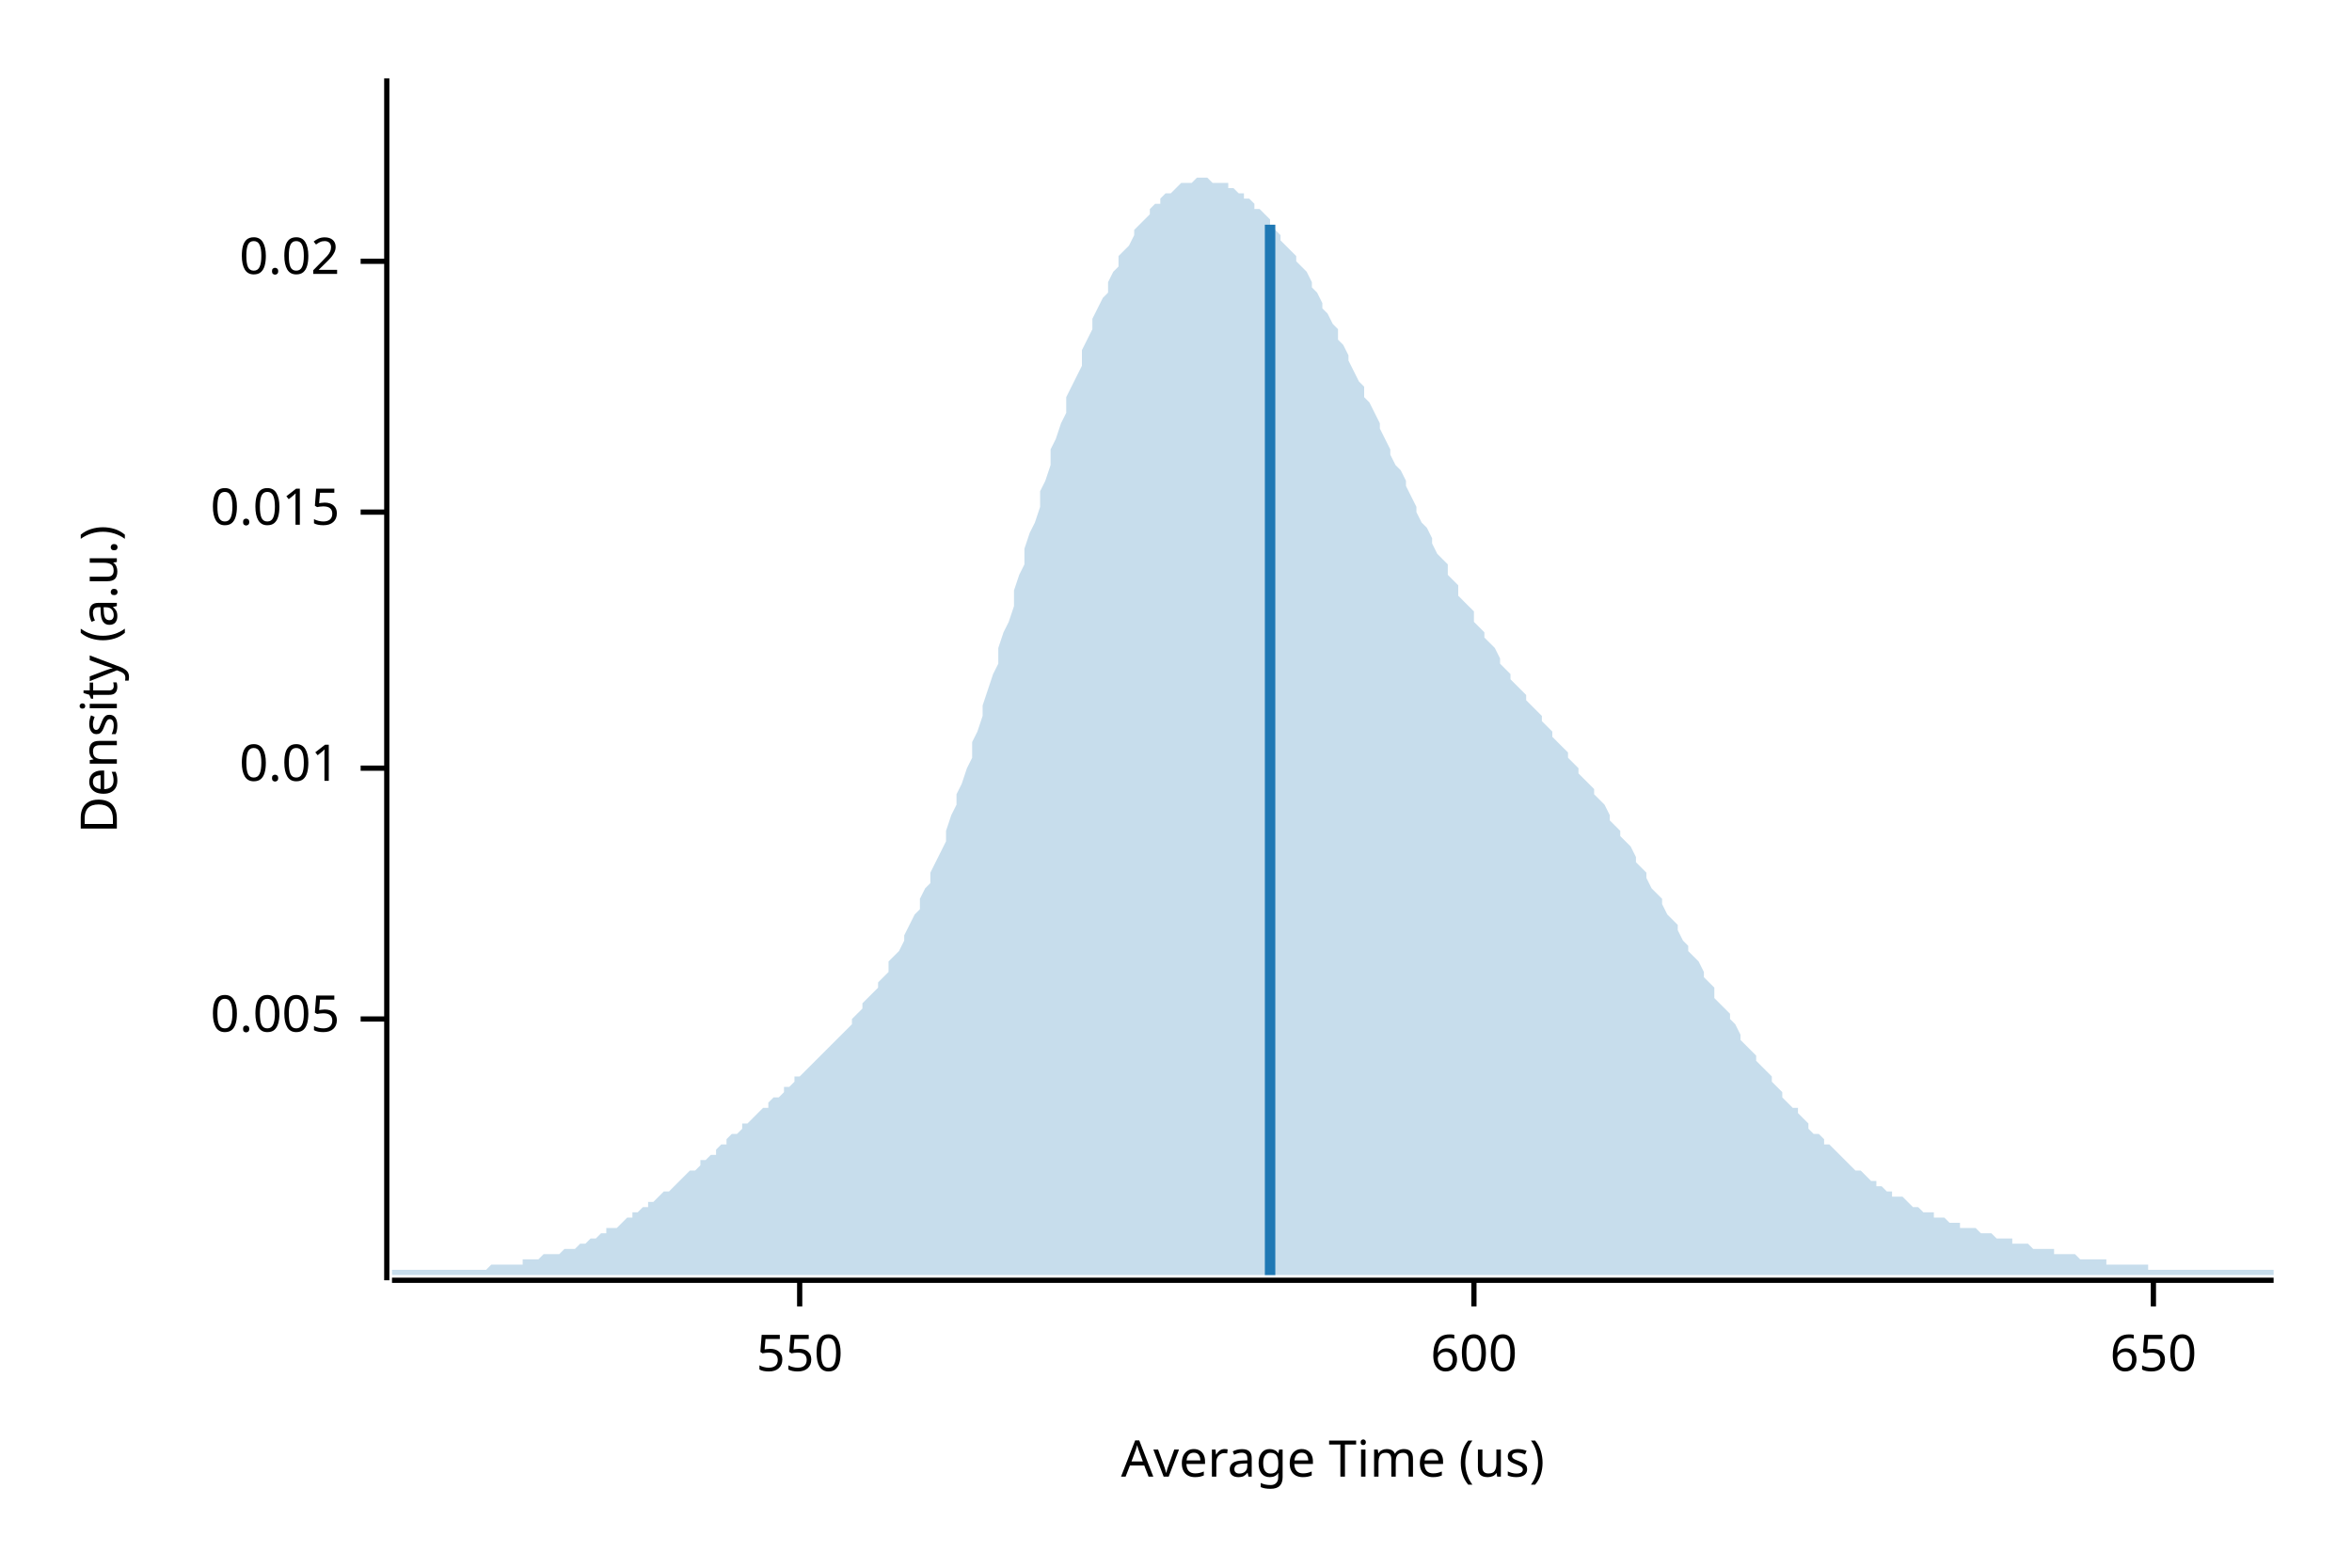
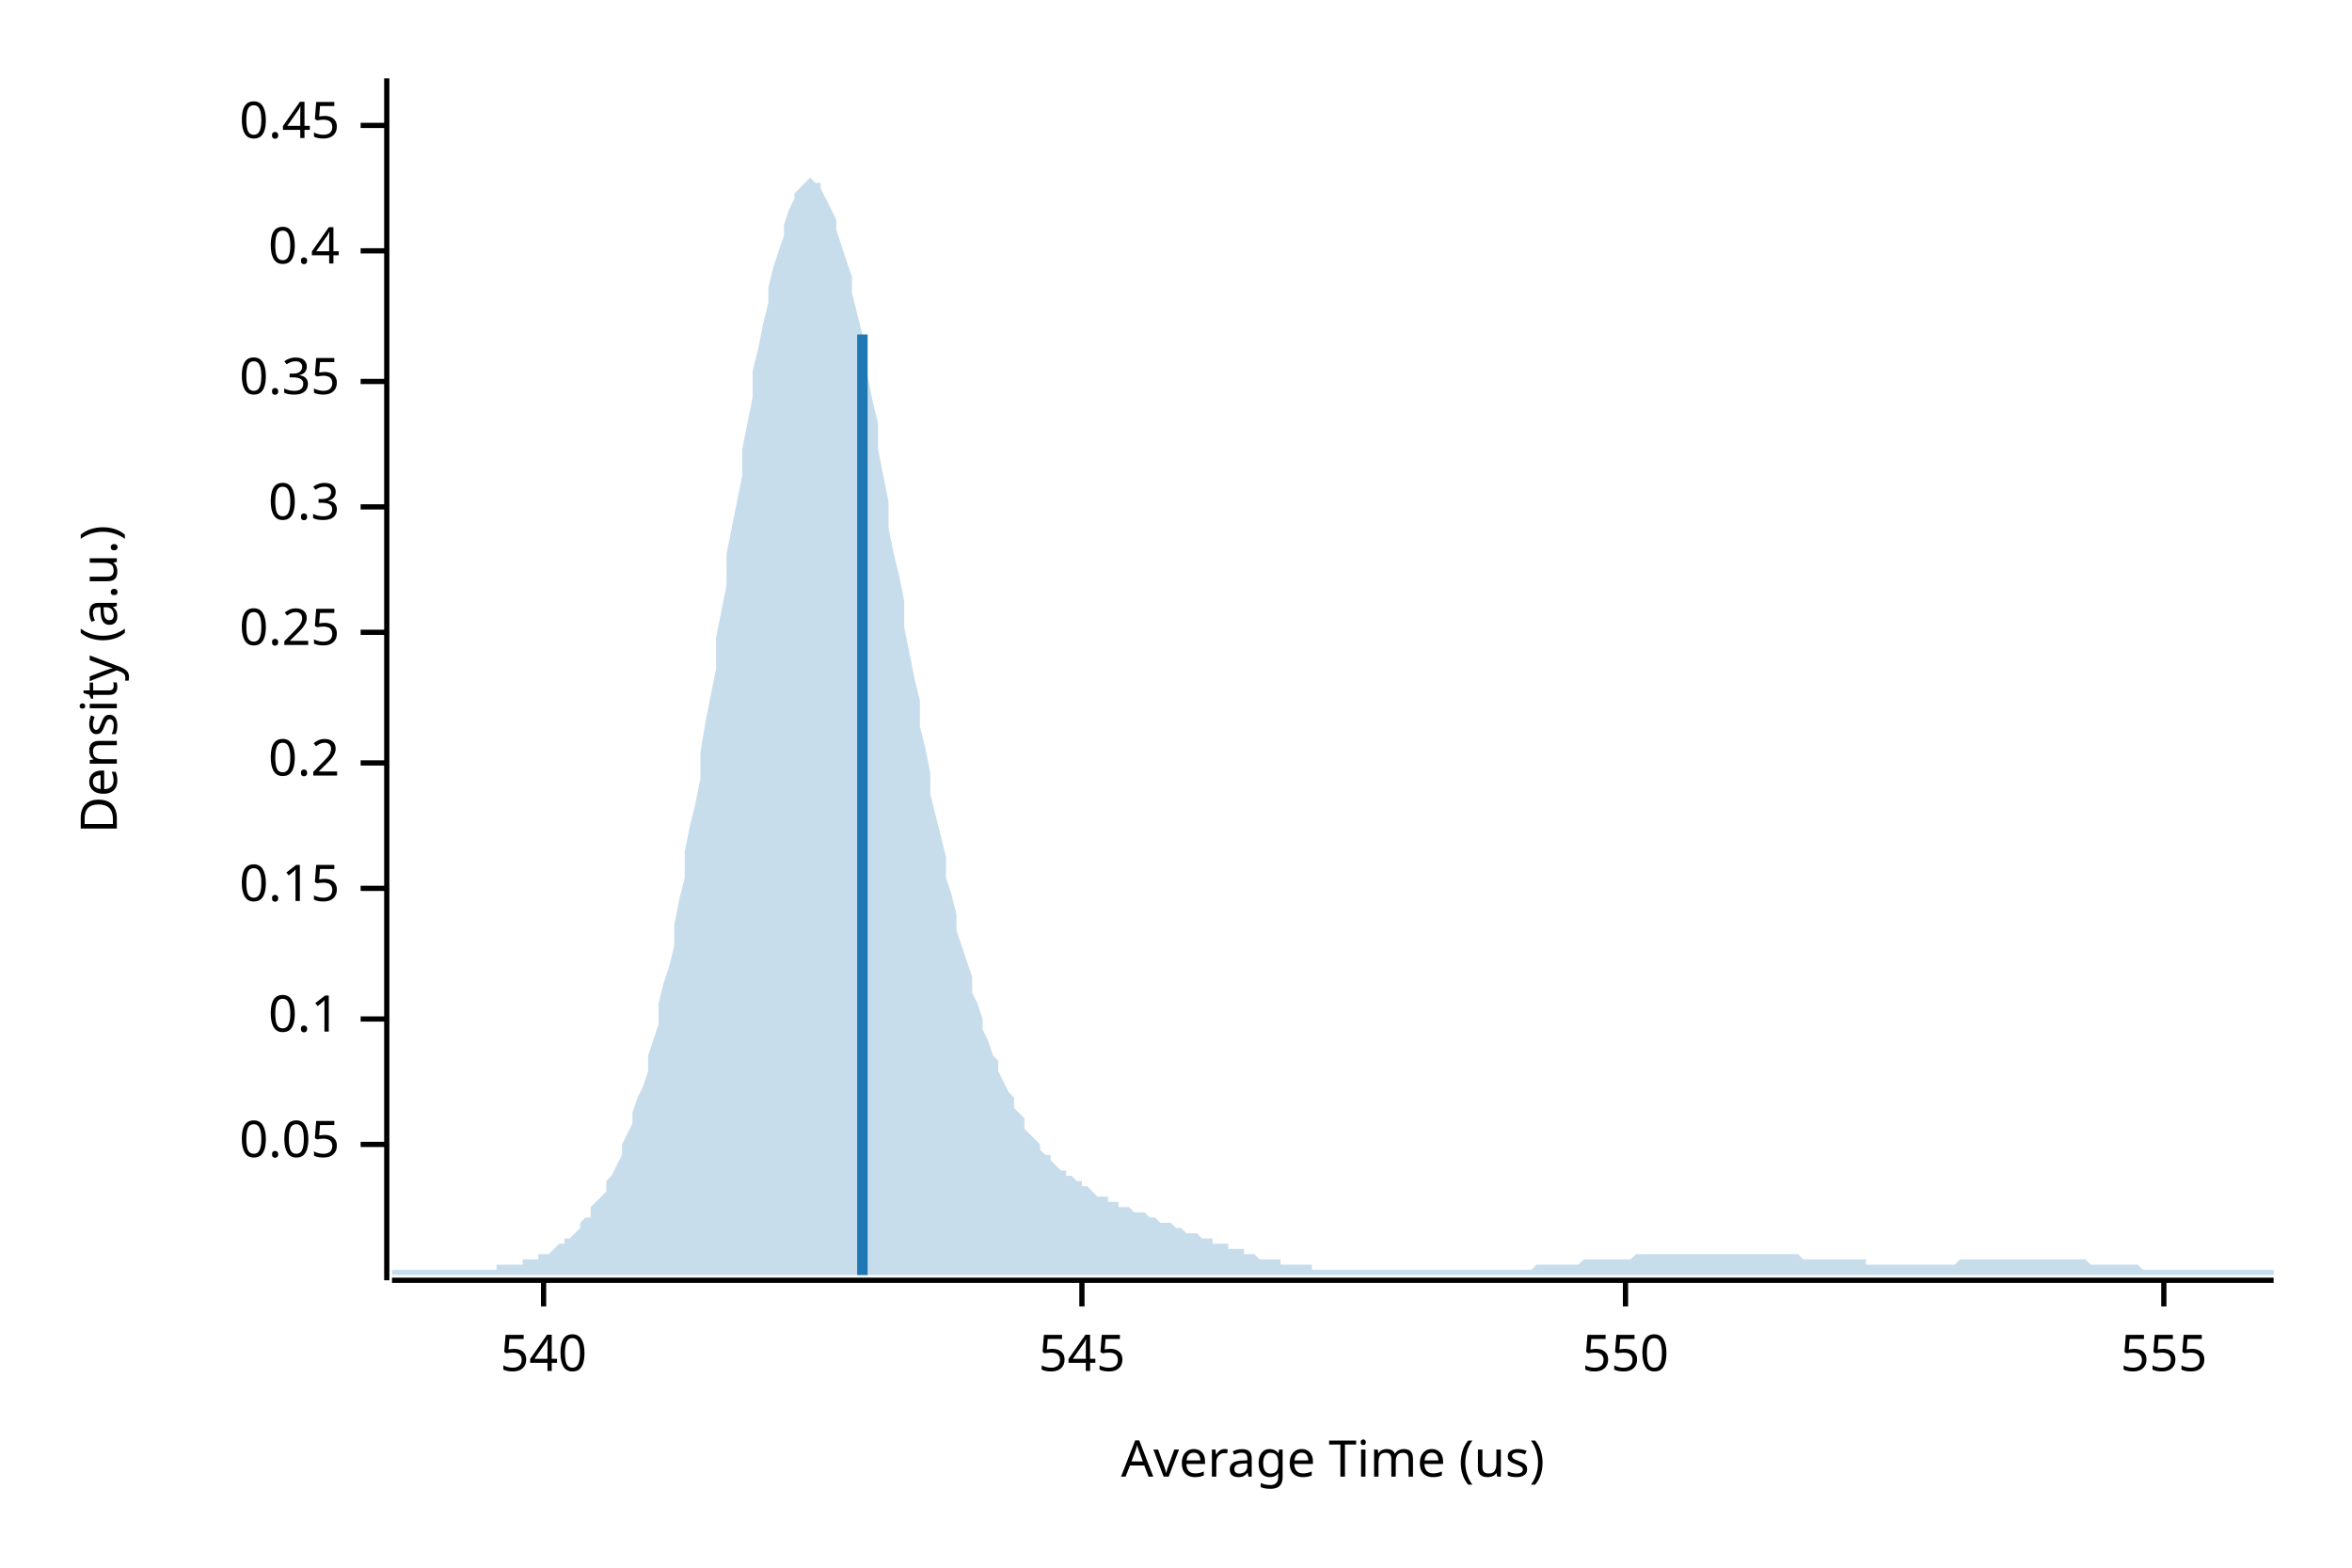
<svg xmlns="http://www.w3.org/2000/svg" width="450" height="300" viewBox="0 0 450 300">
  <text x="15" y="130" dy="0.76em" text-anchor="middle" font-family="sans-serif" font-size="9.677" opacity="1" fill="#000000" transform="rotate(270, 15, 130)">
Density (a.u.)
</text>
  <text x="255" y="285" dy="-0.5ex" text-anchor="middle" font-family="sans-serif" font-size="9.677" opacity="1" fill="#000000">
Average Time (us)
</text>
  <polyline fill="none" opacity="1" stroke="#000000" stroke-width="1" points="74,15 74,245 " />
+   <text x="65" y="219" dy="0.5ex" text-anchor="end" font-family="sans-serif" font-size="9.677" opacity="1" fill="#000000">
+ 0.05
+ </text>
+   <polyline fill="none" opacity="1" stroke="#000000" stroke-width="1" points="69,219 74,219 " />
  <text x="65" y="195" dy="0.5ex" text-anchor="end" font-family="sans-serif" font-size="9.677" opacity="1" fill="#000000">
- 0.005
+ 0.1
</text>
  <polyline fill="none" opacity="1" stroke="#000000" stroke-width="1" points="69,195 74,195 " />
-   <text x="65" y="147" dy="0.5ex" text-anchor="end" font-family="sans-serif" font-size="9.677" opacity="1" fill="#000000">
- 0.01
+   <text x="65" y="170" dy="0.5ex" text-anchor="end" font-family="sans-serif" font-size="9.677" opacity="1" fill="#000000">
+ 0.15
</text>
-   <polyline fill="none" opacity="1" stroke="#000000" stroke-width="1" points="69,147 74,147 " />
-   <text x="65" y="98" dy="0.5ex" text-anchor="end" font-family="sans-serif" font-size="9.677" opacity="1" fill="#000000">
- 0.015
+   <polyline fill="none" opacity="1" stroke="#000000" stroke-width="1" points="69,170 74,170 " />
+   <text x="65" y="146" dy="0.5ex" text-anchor="end" font-family="sans-serif" font-size="9.677" opacity="1" fill="#000000">
+ 0.2
</text>
-   <polyline fill="none" opacity="1" stroke="#000000" stroke-width="1" points="69,98 74,98 " />
-   <text x="65" y="50" dy="0.5ex" text-anchor="end" font-family="sans-serif" font-size="9.677" opacity="1" fill="#000000">
- 0.02
+   <polyline fill="none" opacity="1" stroke="#000000" stroke-width="1" points="69,146 74,146 " />
+   <text x="65" y="121" dy="0.5ex" text-anchor="end" font-family="sans-serif" font-size="9.677" opacity="1" fill="#000000">
+ 0.25
</text>
-   <polyline fill="none" opacity="1" stroke="#000000" stroke-width="1" points="69,50 74,50 " />
+   <polyline fill="none" opacity="1" stroke="#000000" stroke-width="1" points="69,121 74,121 " />
+   <text x="65" y="97" dy="0.5ex" text-anchor="end" font-family="sans-serif" font-size="9.677" opacity="1" fill="#000000">
+ 0.3
+ </text>
+   <polyline fill="none" opacity="1" stroke="#000000" stroke-width="1" points="69,97 74,97 " />
+   <text x="65" y="73" dy="0.5ex" text-anchor="end" font-family="sans-serif" font-size="9.677" opacity="1" fill="#000000">
+ 0.35
+ </text>
+   <polyline fill="none" opacity="1" stroke="#000000" stroke-width="1" points="69,73 74,73 " />
+   <text x="65" y="48" dy="0.5ex" text-anchor="end" font-family="sans-serif" font-size="9.677" opacity="1" fill="#000000">
+ 0.4
+ </text>
+   <polyline fill="none" opacity="1" stroke="#000000" stroke-width="1" points="69,48 74,48 " />
+   <text x="65" y="24" dy="0.5ex" text-anchor="end" font-family="sans-serif" font-size="9.677" opacity="1" fill="#000000">
+ 0.45
+ </text>
+   <polyline fill="none" opacity="1" stroke="#000000" stroke-width="1" points="69,24 74,24 " />
  <polyline fill="none" opacity="1" stroke="#000000" stroke-width="1" points="75,245 435,245 " />
-   <text x="153" y="255" dy="0.76em" text-anchor="middle" font-family="sans-serif" font-size="9.677" opacity="1" fill="#000000">
+   <text x="104" y="255" dy="0.76em" text-anchor="middle" font-family="sans-serif" font-size="9.677" opacity="1" fill="#000000">
+ 540
+ </text>
+   <polyline fill="none" opacity="1" stroke="#000000" stroke-width="1" points="104,245 104,250 " />
+   <text x="207" y="255" dy="0.76em" text-anchor="middle" font-family="sans-serif" font-size="9.677" opacity="1" fill="#000000">
+ 545
+ </text>
+   <polyline fill="none" opacity="1" stroke="#000000" stroke-width="1" points="207,245 207,250 " />
+   <text x="311" y="255" dy="0.76em" text-anchor="middle" font-family="sans-serif" font-size="9.677" opacity="1" fill="#000000">
550
</text>
-   <polyline fill="none" opacity="1" stroke="#000000" stroke-width="1" points="153,245 153,250 " />
-   <text x="282" y="255" dy="0.76em" text-anchor="middle" font-family="sans-serif" font-size="9.677" opacity="1" fill="#000000">
- 600
+   <polyline fill="none" opacity="1" stroke="#000000" stroke-width="1" points="311,245 311,250 " />
+   <text x="414" y="255" dy="0.76em" text-anchor="middle" font-family="sans-serif" font-size="9.677" opacity="1" fill="#000000">
+ 555
</text>
-   <polyline fill="none" opacity="1" stroke="#000000" stroke-width="1" points="282,245 282,250 " />
-   <text x="412" y="255" dy="0.76em" text-anchor="middle" font-family="sans-serif" font-size="9.677" opacity="1" fill="#000000">
- 650
- </text>
-   <polyline fill="none" opacity="1" stroke="#000000" stroke-width="1" points="412,245 412,250 " />
-   <polygon opacity="0.25" fill="#1F78B4" points="75,243 75,243 76,243 77,243 77,243 78,243 79,243 80,243 80,243 81,243 82,243 82,243 83,243 84,243 85,243 85,243 86,243 87,243 87,243 88,243 89,243 90,243 90,243 91,243 92,243 93,243 93,243 94,242 95,242 95,242 96,242 97,242 98,242 98,242 99,242 100,242 100,241 101,241 102,241 103,241 103,241 104,240 105,240 106,240 106,240 107,240 108,239 108,239 109,239 110,239 111,238 111,238 112,238 113,237 113,237 114,237 115,236 116,236 116,235 117,235 118,235 119,234 119,234 120,233 121,233 121,232 122,232 123,231 124,231 124,230 125,230 126,229 126,229 127,228 128,228 129,227 129,227 130,226 131,225 131,225 132,224 133,224 134,223 134,222 135,222 136,221 137,221 137,220 138,219 139,219 139,218 140,217 141,217 142,216 142,215 143,215 144,214 144,214 145,213 146,212 147,212 147,211 148,210 149,210 150,209 150,208 151,208 152,207 152,206 153,206 154,205 155,204 155,204 156,203 157,202 157,202 158,201 159,200 160,199 160,199 161,198 162,197 163,196 163,195 164,194 165,193 165,192 166,191 167,190 168,189 168,188 169,187 170,186 170,184 171,183 172,182 173,180 173,179 174,177 175,175 176,174 176,172 177,170 178,169 178,167 179,165 180,163 181,161 181,159 182,156 183,154 183,152 184,150 185,147 186,145 186,142 187,140 188,137 188,135 189,132 190,129 191,127 191,124 192,121 193,119 194,116 194,113 195,110 196,108 196,105 197,102 198,100 199,97 199,94 200,92 201,89 201,86 202,84 203,81 204,79 204,76 205,74 206,72 207,70 207,67 208,65 209,63 209,61 210,59 211,57 212,56 212,54 213,52 214,51 214,49 215,48 216,47 217,45 217,44 218,43 219,42 220,41 220,40 221,39 222,39 222,38 223,37 224,37 225,36 225,36 226,35 227,35 227,35 228,35 229,34 230,34 230,34 231,34 232,35 232,35 233,35 234,35 235,35 235,36 236,36 237,37 238,37 238,38 239,38 240,39 240,40 241,40 242,41 243,42 243,43 244,44 245,45 245,46 246,47 247,48 248,49 248,50 249,51 250,52 251,54 251,55 252,56 253,58 253,59 254,60 255,62 256,63 256,65 257,66 258,68 258,69 259,71 260,73 261,74 261,76 262,77 263,79 264,81 264,82 265,84 266,86 266,87 267,89 268,90 269,92 269,93 270,95 271,97 271,98 272,100 273,101 274,103 274,104 275,106 276,107 277,108 277,110 278,111 279,112 279,114 280,115 281,116 282,117 282,119 283,120 284,121 284,122 285,123 286,124 287,126 287,127 288,128 289,129 289,130 290,131 291,132 292,133 292,134 293,135 294,136 295,137 295,138 296,139 297,140 297,141 298,142 299,143 300,144 300,145 301,146 302,147 302,148 303,149 304,150 305,151 305,152 306,153 307,154 308,156 308,157 309,158 310,159 310,160 311,161 312,162 313,164 313,165 314,166 315,167 315,168 316,170 317,171 318,172 318,173 319,175 320,176 321,177 321,178 322,180 323,181 323,182 324,183 325,184 326,186 326,187 327,188 328,189 328,191 329,192 330,193 331,194 331,195 332,196 333,198 333,199 334,200 335,201 336,202 336,203 337,204 338,205 339,206 339,207 340,208 341,209 341,210 342,211 343,212 344,212 344,213 345,214 346,215 346,216 347,217 348,217 349,218 349,219 350,219 351,220 352,221 352,221 353,222 354,223 354,223 355,224 356,224 357,225 357,225 358,226 359,226 359,227 360,227 361,228 362,228 362,229 363,229 364,229 365,230 365,230 366,231 367,231 367,231 368,232 369,232 370,232 370,233 371,233 372,233 372,233 373,234 374,234 375,234 375,235 376,235 377,235 378,235 378,235 379,236 380,236 380,236 381,236 382,237 383,237 383,237 384,237 385,237 385,238 386,238 387,238 388,238 388,238 389,239 390,239 390,239 391,239 392,239 393,239 393,240 394,240 395,240 396,240 396,240 397,240 398,241 398,241 399,241 400,241 401,241 401,241 402,241 403,241 403,242 404,242 405,242 406,242 406,242 407,242 408,242 409,242 409,242 410,242 411,242 411,243 412,243 413,243 414,243 414,243 415,243 416,243 416,243 417,243 418,243 419,243 419,243 420,243 421,243 422,243 422,243 423,243 424,243 424,243 425,243 426,243 427,243 427,243 428,243 429,243 429,243 430,243 431,243 432,243 432,243 433,243 434,243 435,243 435,244 75,244 " />
-   <polyline fill="none" opacity="1" stroke="#1F78B4" stroke-width="2" points="243,244 243,43 " />
+   <polyline fill="none" opacity="1" stroke="#000000" stroke-width="1" points="414,245 414,250 " />
+   <polygon opacity="0.25" fill="#1F78B4" points="75,243 75,243 76,243 77,243 77,243 78,243 79,243 80,243 80,243 81,243 82,243 82,243 83,243 84,243 85,243 85,243 86,243 87,243 87,243 88,243 89,243 90,243 90,243 91,243 92,243 93,243 93,243 94,243 95,243 95,242 96,242 97,242 98,242 98,242 99,242 100,242 100,241 101,241 102,241 103,241 103,240 104,240 105,240 106,239 106,239 107,238 108,238 108,237 109,237 110,236 111,235 111,234 112,233 113,233 113,231 114,230 115,229 116,228 116,226 117,225 118,223 119,221 119,219 120,217 121,215 121,213 122,210 123,208 124,205 124,202 125,199 126,196 126,192 127,188 128,185 129,181 129,177 130,172 131,168 131,163 132,158 133,154 134,149 134,144 135,138 136,133 137,128 137,122 138,117 139,112 139,106 140,101 141,96 142,91 142,86 143,81 144,76 144,71 145,67 146,62 147,58 147,55 148,51 149,48 150,45 150,43 151,40 152,38 152,37 153,36 154,35 155,34 155,34 156,35 157,35 157,36 158,38 159,40 160,42 160,44 161,47 162,50 163,53 163,56 164,60 165,64 165,68 166,72 167,77 168,81 168,86 169,91 170,96 170,101 171,106 172,110 173,115 173,120 174,125 175,130 176,134 176,139 177,143 178,148 178,152 179,156 180,160 181,164 181,168 182,171 183,175 183,178 184,181 185,184 186,187 186,190 187,192 188,195 188,197 189,199 190,202 191,203 191,205 192,207 193,209 194,210 194,212 195,213 196,214 196,216 197,217 198,218 199,219 199,220 200,221 201,221 201,222 202,223 203,224 204,224 204,225 205,225 206,226 207,226 207,227 208,227 209,228 209,228 210,229 211,229 212,229 212,230 213,230 214,230 214,231 215,231 216,231 217,232 217,232 218,232 219,232 220,233 220,233 221,233 222,234 222,234 223,234 224,234 225,235 225,235 226,235 227,236 227,236 228,236 229,236 230,237 230,237 231,237 232,237 232,238 233,238 234,238 235,238 235,239 236,239 237,239 238,239 238,240 239,240 240,240 240,240 241,241 242,241 243,241 243,241 244,241 245,241 245,242 246,242 247,242 248,242 248,242 249,242 250,242 251,242 251,243 252,243 253,243 253,243 254,243 255,243 256,243 256,243 257,243 258,243 258,243 259,243 260,243 261,243 261,243 262,243 263,243 264,243 264,243 265,243 266,243 266,243 267,243 268,243 269,243 269,243 270,243 271,243 271,243 272,243 273,243 274,243 274,243 275,243 276,243 277,243 277,243 278,243 279,243 279,243 280,243 281,243 282,243 282,243 283,243 284,243 284,243 285,243 286,243 287,243 287,243 288,243 289,243 289,243 290,243 291,243 292,243 292,243 293,243 294,242 295,242 295,242 296,242 297,242 297,242 298,242 299,242 300,242 300,242 301,242 302,242 302,242 303,241 304,241 305,241 305,241 306,241 307,241 308,241 308,241 309,241 310,241 310,241 311,241 312,241 313,240 313,240 314,240 315,240 315,240 316,240 317,240 318,240 318,240 319,240 320,240 321,240 321,240 322,240 323,240 323,240 324,240 325,240 326,240 326,240 327,240 328,240 328,240 329,240 330,240 331,240 331,240 332,240 333,240 333,240 334,240 335,240 336,240 336,240 337,240 338,240 339,240 339,240 340,240 341,240 341,240 342,240 343,240 344,240 344,240 345,241 346,241 346,241 347,241 348,241 349,241 349,241 350,241 351,241 352,241 352,241 353,241 354,241 354,241 355,241 356,241 357,241 357,242 358,242 359,242 359,242 360,242 361,242 362,242 362,242 363,242 364,242 365,242 365,242 366,242 367,242 367,242 368,242 369,242 370,242 370,242 371,242 372,242 372,242 373,242 374,242 375,241 375,241 376,241 377,241 378,241 378,241 379,241 380,241 380,241 381,241 382,241 383,241 383,241 384,241 385,241 385,241 386,241 387,241 388,241 388,241 389,241 390,241 390,241 391,241 392,241 393,241 393,241 394,241 395,241 396,241 396,241 397,241 398,241 398,241 399,241 400,242 401,242 401,242 402,242 403,242 403,242 404,242 405,242 406,242 406,242 407,242 408,242 409,242 409,242 410,243 411,243 411,243 412,243 413,243 414,243 414,243 415,243 416,243 416,243 417,243 418,243 419,243 419,243 420,243 421,243 422,243 422,243 423,243 424,243 424,243 425,243 426,243 427,243 427,243 428,243 429,243 429,243 430,243 431,243 432,243 432,243 433,243 434,243 435,243 435,244 75,244 " />
+   <polyline fill="none" opacity="1" stroke="#1F78B4" stroke-width="2" points="165,244 165,64 " />
</svg>
